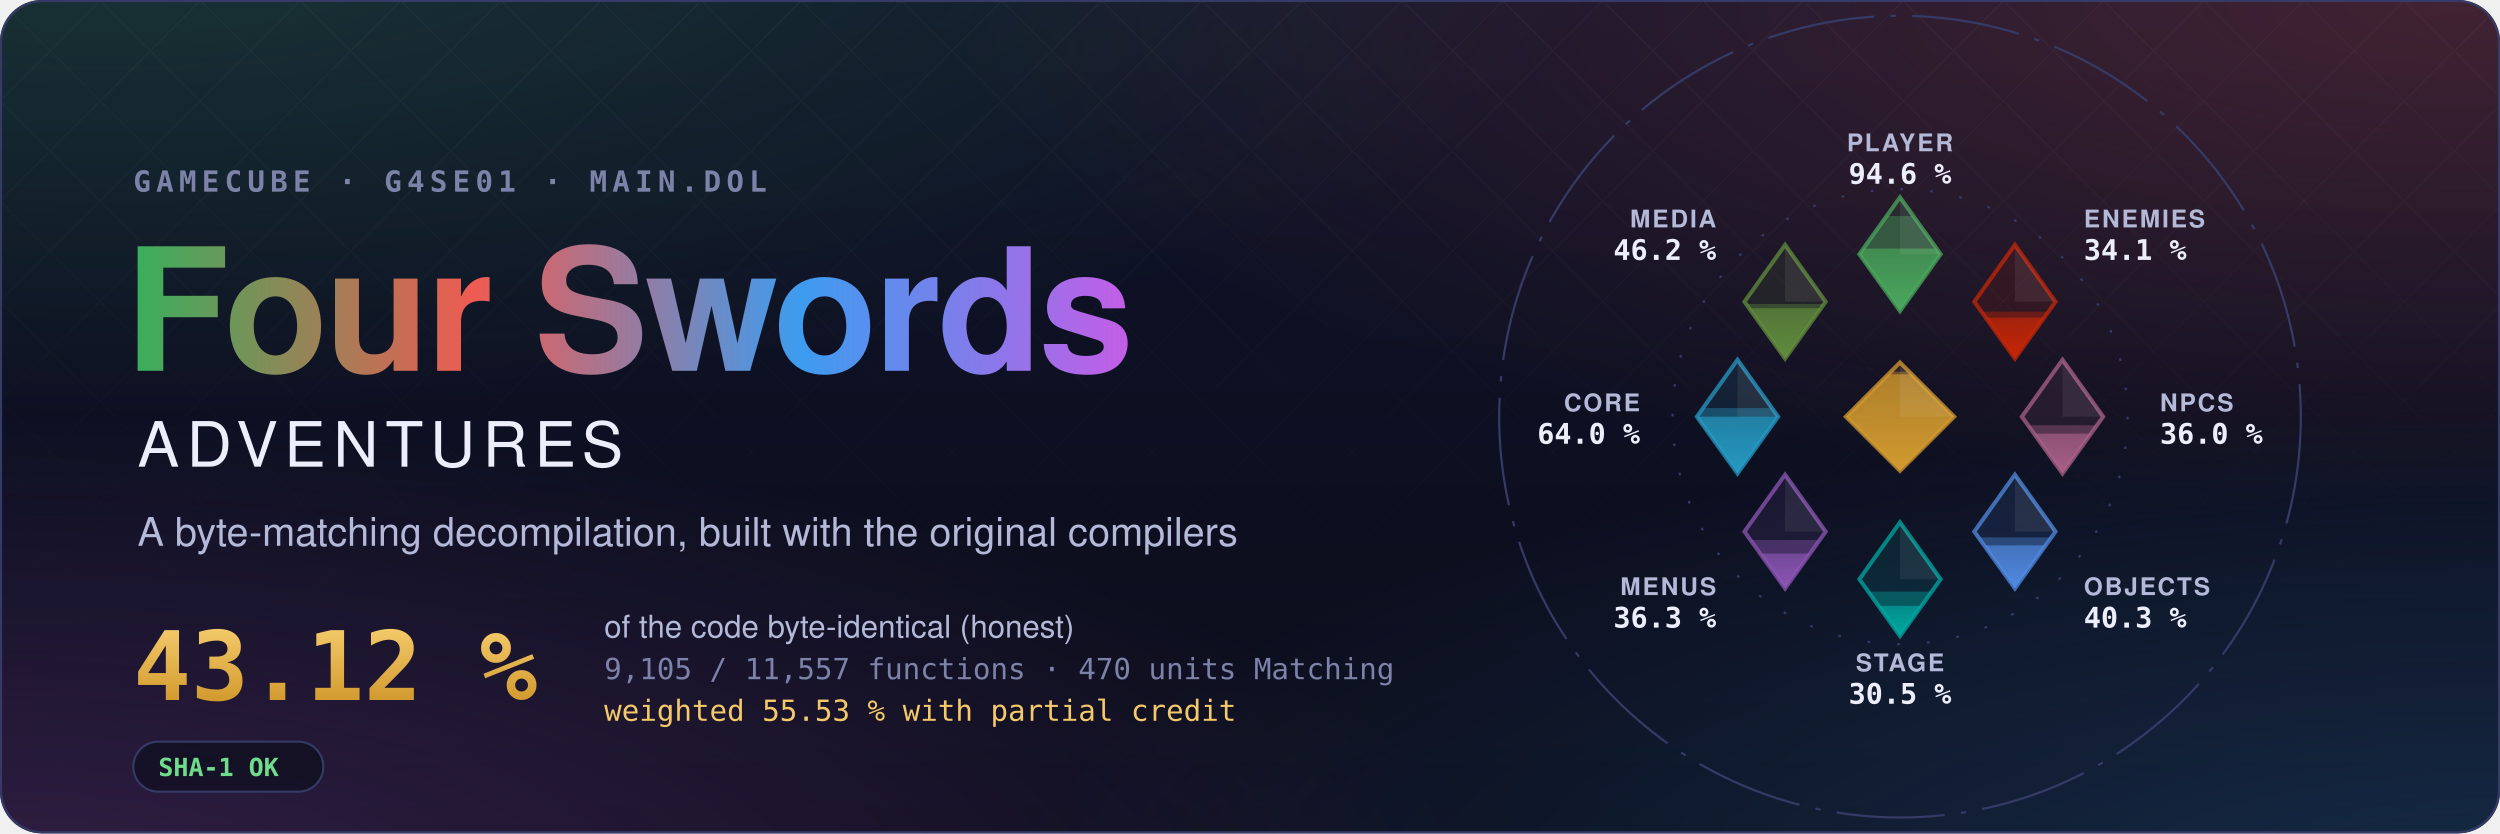
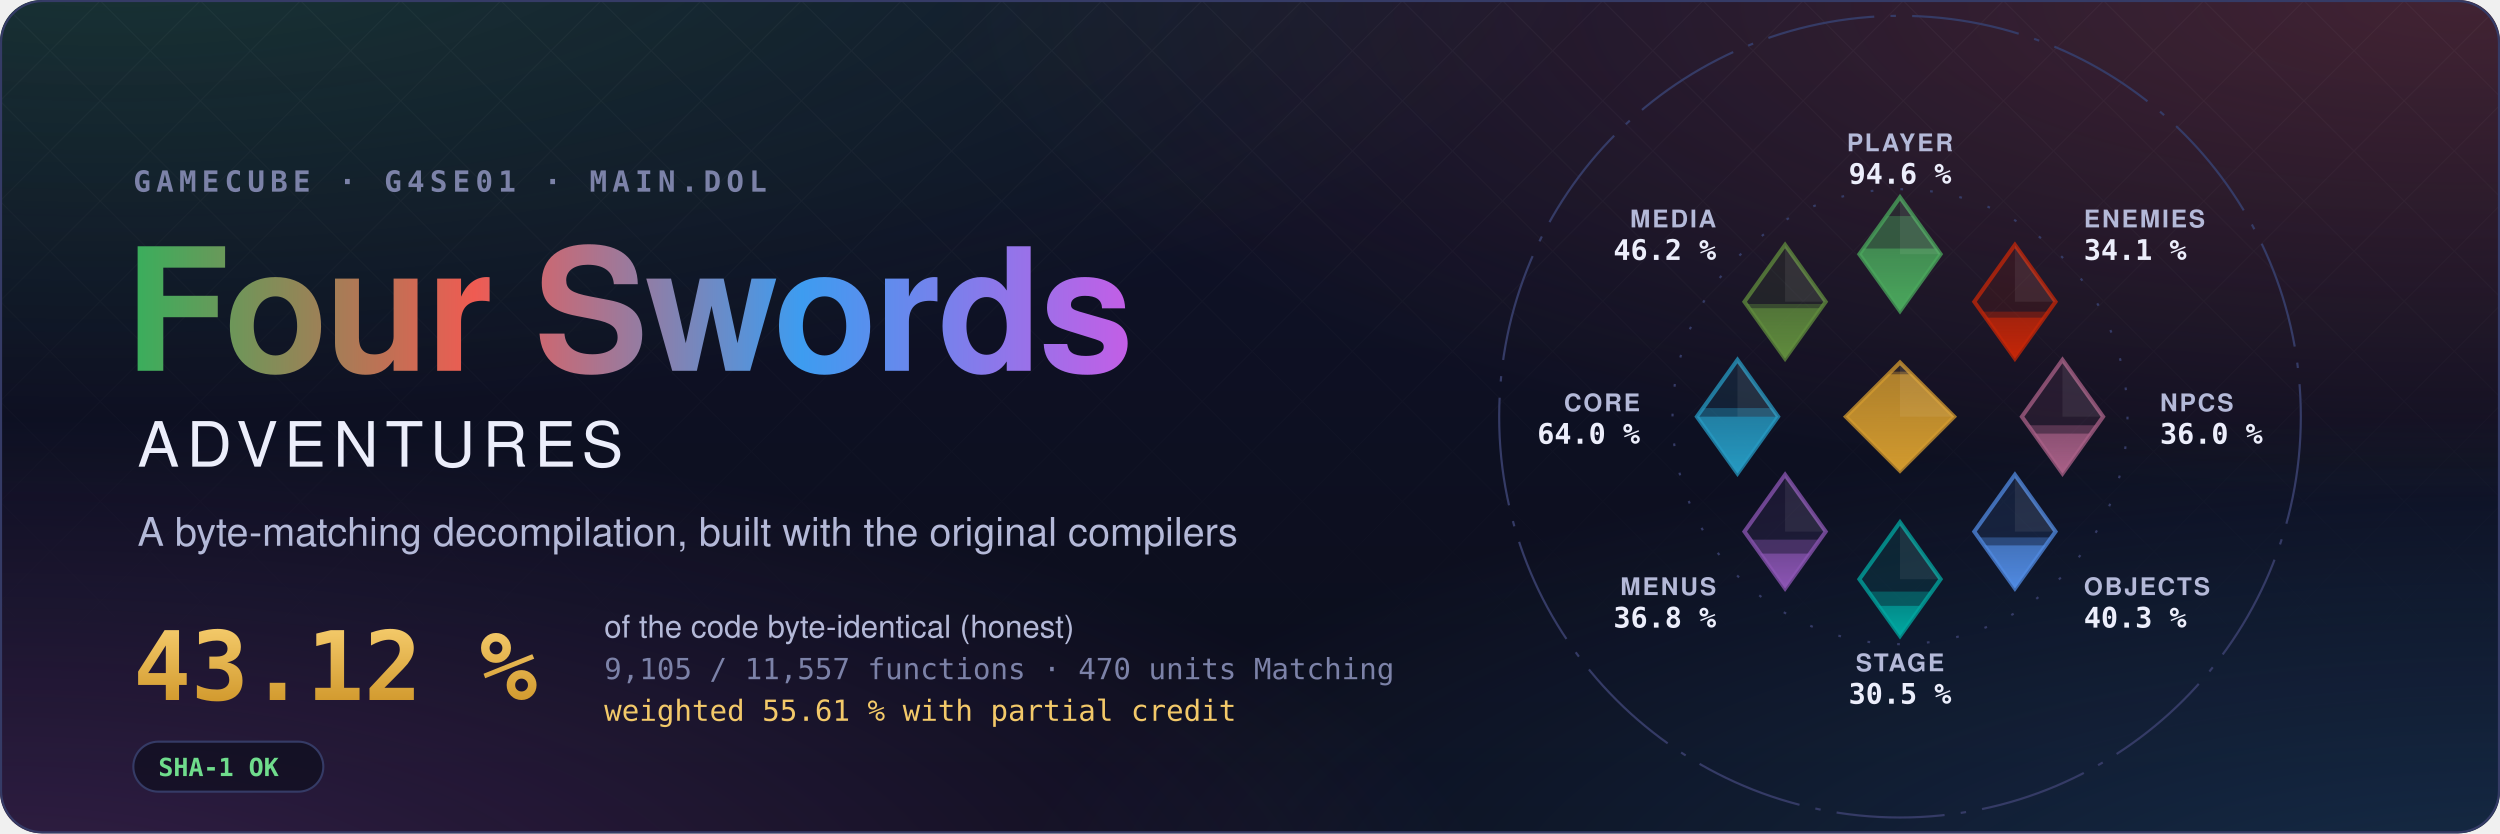
<svg xmlns="http://www.w3.org/2000/svg" width="1200" height="400" viewBox="0 0 1200 400" role="img" aria-label="Four Swords Adventures decompilation: 43.12 % of the code matched, 9,105 of 11,557 functions">
  <style>text { font-family: -apple-system, BlinkMacSystemFont, 'Segoe UI', Helvetica, Arial, sans-serif; } .mono { font-family: ui-monospace, SFMono-Regular, 'SF Mono', Menlo, Consolas, monospace; } .spin { transform-box: fill-box; transform-origin: center; animation: spin 90s linear infinite; } @keyframes spin { to { transform: rotate(360deg); } } .rise { transform-box: fill-box; transform-origin: 50% 100%; animation: rise 1.6s cubic-bezier(.2,.8,.2,1) both; } @keyframes rise { from { transform: scaleY(0); } } @media (prefers-reduced-motion: reduce) { * { animation: none !important; } }</style>
  <defs>
    <radialGradient id="glow0" cx="0.05" cy="-0.1" r="0.6">
      <stop offset="0" stop-color="#3aae5c" stop-opacity="0.22" />
      <stop offset="1" stop-color="#3aae5c" stop-opacity="0" />
    </radialGradient>
    <radialGradient id="glow1" cx="0.98" cy="0.0" r="0.6">
      <stop offset="0" stop-color="#ef5b52" stop-opacity="0.22" />
      <stop offset="1" stop-color="#ef5b52" stop-opacity="0" />
    </radialGradient>
    <radialGradient id="glow2" cx="1.0" cy="1.1" r="0.6">
      <stop offset="0" stop-color="#3d9cf0" stop-opacity="0.22" />
      <stop offset="1" stop-color="#3d9cf0" stop-opacity="0" />
    </radialGradient>
    <radialGradient id="glow3" cx="0.0" cy="1.1" r="0.6">
      <stop offset="0" stop-color="#c35ee6" stop-opacity="0.22" />
      <stop offset="1" stop-color="#c35ee6" stop-opacity="0" />
    </radialGradient>
    <linearGradient id="sky" x1="0" y1="0" x2="0" y2="1">
      <stop offset="0" stop-color="#10132a" />
      <stop offset="1" stop-color="#0b0d1a" />
    </linearGradient>
    <linearGradient id="four" x1="0" y1="0" x2="1" y2="0">
      <stop offset="0" stop-color="#3aae5c" />
      <stop offset="0.34" stop-color="#ef5b52" />
      <stop offset="0.67" stop-color="#3d9cf0" />
      <stop offset="1" stop-color="#c35ee6" />
    </linearGradient>
    <linearGradient id="goldtext" x1="0" y1="0" x2="0" y2="1">
      <stop offset="0" stop-color="#f3c969" />
      <stop offset="1" stop-color="#d29a2e" />
    </linearGradient>
    <pattern id="lattice" width="34" height="34" patternUnits="userSpaceOnUse" patternTransform="rotate(45)">
      <path d="M0 0H34M0 0V34" stroke="#fff" stroke-opacity="0.035" />
    </pattern>
    <linearGradient id="fade" x1="0" y1="0" x2="0" y2="1">
      <stop offset="0" stop-color="#fff" />
      <stop offset="0.8" stop-color="#fff" stop-opacity="0" />
    </linearGradient>
    <mask id="fadeMask">
      <rect width="1200" height="400" fill="url(#fade)" />
    </mask>
    <clipPath id="card">
      <rect width="1200" height="400" rx="20" />
    </clipPath>
  </defs>
  <g clip-path="url(#card)">
    <rect width="1200" height="400" fill="url(#sky)" />
    <rect width="1200" height="400" fill="url(#glow0)" />
    <rect width="1200" height="400" fill="url(#glow1)" />
    <rect width="1200" height="400" fill="url(#glow2)" />
    <rect width="1200" height="400" fill="url(#glow3)" />
    <rect width="1200" height="400" fill="url(#lattice)" mask="url(#fadeMask)" />
  </g>
  <rect x="0.5" y="0.5" width="1199" height="399" rx="20" fill="none" stroke="#353b66" />
  <text x="64" y="92" class="mono" font-size="14" font-weight="600" letter-spacing="0.18em" fill="#7c82a8">GAMECUBE · G4SE01 · MAIN.DOL</text>
  <text x="60" y="178" font-size="82" font-weight="700" letter-spacing="-1.5" fill="url(#four)">Four Swords</text>
  <text x="66" y="224" font-size="30" font-weight="500" letter-spacing="0.12em" fill="#eceefb">ADVENTURES</text>
  <text x="66" y="262" font-size="19" fill="#b4b9d8">A byte-matching decompilation, built with the original compilers</text>
  <text x="64" y="336" class="mono" font-size="46" font-weight="700" fill="url(#goldtext)">43.12 %</text>
  <text x="290" y="306" font-size="15" fill="#b4b9d8">of the code byte-identical (honest)</text>
  <text x="290" y="326" class="mono" font-size="14" fill="#7c82a8">9,105 / 11,557 functions · 470 units Matching</text>
-   <text x="290" y="346" class="mono" font-size="14" fill="#f3c969">weighted 55.53 % with partial credit</text>
+   <text x="290" y="346" class="mono" font-size="14" fill="#f3c969">weighted 55.61 % with partial credit</text>
  <g transform="translate(64 356)">
    <rect width="91.2" height="24" rx="12" fill="#0b0d1a" fill-opacity="0.6" stroke="#353b66" />
    <text x="12" y="16.5" class="mono" font-size="12" font-weight="600" fill="#6fdc8c">SHA-1 OK</text>
  </g>
  <defs>
    <clipPath id="ec-player">
      <path d="M0 -81L15 -60L0 -39L-15 -60Z" />
    </clipPath>
    <linearGradient id="eg-player" x1="0" y1="1" x2="0" y2="0">
      <stop offset="0" stop-color="#4aa75c" />
      <stop offset="1" stop-color="#4aa75c" stop-opacity="0.65" />
    </linearGradient>
    <clipPath id="ec-enemies">
      <path d="M42.43 -63.43L57.43 -42.43L42.43 -21.43L27.43 -42.43Z" />
    </clipPath>
    <linearGradient id="eg-enemies" x1="0" y1="1" x2="0" y2="0">
      <stop offset="0" stop-color="#c52607" />
      <stop offset="1" stop-color="#c52607" stop-opacity="0.65" />
    </linearGradient>
    <clipPath id="ec-npcs">
      <path d="M60 -21L75 0L60 21L45 0Z" />
    </clipPath>
    <linearGradient id="eg-npcs" x1="0" y1="1" x2="0" y2="0">
      <stop offset="0" stop-color="#a96087" />
      <stop offset="1" stop-color="#a96087" stop-opacity="0.65" />
    </linearGradient>
    <clipPath id="ec-objects">
      <path d="M42.43 21.43L57.43 42.43L42.43 63.43L27.43 42.43Z" />
    </clipPath>
    <linearGradient id="eg-objects" x1="0" y1="1" x2="0" y2="0">
      <stop offset="0" stop-color="#508ae1" />
      <stop offset="1" stop-color="#508ae1" stop-opacity="0.65" />
    </linearGradient>
    <clipPath id="ec-stage">
      <path d="M0 39L15 60L0 81L-15 60Z" />
    </clipPath>
    <linearGradient id="eg-stage" x1="0" y1="1" x2="0" y2="0">
      <stop offset="0" stop-color="#00a8a1" />
      <stop offset="1" stop-color="#00a8a1" stop-opacity="0.65" />
    </linearGradient>
    <clipPath id="ec-menus">
      <path d="M-42.43 21.43L-27.43 42.43L-42.43 63.43L-57.43 42.43Z" />
    </clipPath>
    <linearGradient id="eg-menus" x1="0" y1="1" x2="0" y2="0">
      <stop offset="0" stop-color="#8c55b4" />
      <stop offset="1" stop-color="#8c55b4" stop-opacity="0.65" />
    </linearGradient>
    <clipPath id="ec-core">
      <path d="M-60 -21L-45 0L-60 21L-75 0Z" />
    </clipPath>
    <linearGradient id="eg-core" x1="0" y1="1" x2="0" y2="0">
      <stop offset="0" stop-color="#269ac2" />
      <stop offset="1" stop-color="#269ac2" stop-opacity="0.65" />
    </linearGradient>
    <clipPath id="ec-media">
      <path d="M-42.43 -63.43L-27.43 -42.43L-42.43 -21.43L-57.43 -42.43Z" />
    </clipPath>
    <linearGradient id="eg-media" x1="0" y1="1" x2="0" y2="0">
      <stop offset="0" stop-color="#608c3d" />
      <stop offset="1" stop-color="#608c3d" stop-opacity="0.65" />
    </linearGradient>
    <clipPath id="ec-libs">
      <path d="M0 -20L20 0L0 20L-20 0Z" />
    </clipPath>
    <linearGradient id="eg-libs" x1="0" y1="1" x2="0" y2="0">
      <stop offset="0" stop-color="#d29a2e" />
      <stop offset="1" stop-color="#d29a2e" stop-opacity="0.65" />
    </linearGradient>
  </defs>
  <g transform="translate(912 200) scale(1.3)">
    <circle class="spin" r="148" fill="none" stroke="#353b66" stroke-width="0.8" stroke-dasharray="40 6 2 6" />
    <circle r="84" fill="none" stroke="#353b66" stroke-width="0.8" stroke-dasharray="1 10" />
    <path d="M0 -81L15 -60L0 -39L-15 -60Z" fill="#4aa75c" fill-opacity="0.12" stroke="#4aa75c" stroke-opacity="0.75" stroke-width="1.5" />
    <g clip-path="url(#ec-player)">
      <rect class="rise" style="animation-delay:0.20s" x="-15.0" y="-74.08" width="30" height="35.08" fill="#4aa75c" fill-opacity="0.38" />
    </g>
    <g clip-path="url(#ec-player)">
      <rect class="rise" style="animation-delay:0.20s" x="-15.0" y="-62.09" width="30" height="23.09" fill="url(#eg-player)" />
    </g>
    <path d="M0.0 -81.0L15.0 -60.0L0.0 -60.0Z" fill="#fff" fill-opacity="0.07" />
    <text x="0.0" y="-98.0" text-anchor="middle" font-size="9" font-weight="600" letter-spacing="0.08em" fill="#b4b9d8">PLAYER</text>
    <text x="0.0" y="-86.0" text-anchor="middle" font-size="10.5" font-weight="700" fill="#eceefb" class="mono">94.6 %</text>
    <path d="M42.43 -63.43L57.43 -42.43L42.43 -21.43L27.43 -42.43Z" fill="#c52607" fill-opacity="0.12" stroke="#c52607" stroke-opacity="0.75" stroke-width="1.5" />
    <g clip-path="url(#ec-enemies)">
      <rect class="rise" style="animation-delay:0.30s" x="27.43" y="-38.76" width="30" height="17.33" fill="#c52607" fill-opacity="0.38" />
    </g>
    <g clip-path="url(#ec-enemies)">
      <rect class="rise" style="animation-delay:0.30s" x="27.43" y="-36.55" width="30" height="15.12" fill="url(#eg-enemies)" />
    </g>
    <path d="M42.43 -63.43L57.43 -42.43L42.43 -42.43Z" fill="#fff" fill-opacity="0.07" />
    <text x="67.88" y="-69.88" text-anchor="start" font-size="9" font-weight="600" letter-spacing="0.08em" fill="#b4b9d8">ENEMIES</text>
    <text x="67.88" y="-57.88" text-anchor="start" font-size="10.5" font-weight="700" fill="#eceefb" class="mono">34.1 %</text>
    <path d="M60 -21L75 0L60 21L45 0Z" fill="#a96087" fill-opacity="0.12" stroke="#a96087" stroke-opacity="0.75" stroke-width="1.5" />
    <g clip-path="url(#ec-npcs)">
      <rect class="rise" style="animation-delay:0.40s" x="45.0" y="3.17" width="30" height="17.83" fill="#a96087" fill-opacity="0.38" />
    </g>
    <g clip-path="url(#ec-npcs)">
      <rect class="rise" style="animation-delay:0.40s" x="45.0" y="6.26" width="30" height="14.74" fill="url(#eg-npcs)" />
    </g>
    <path d="M60.0 -21.0L75.0 0.0L60.0 0.0Z" fill="#fff" fill-opacity="0.07" />
    <text x="96.0" y="-2.0" text-anchor="start" font-size="9" font-weight="600" letter-spacing="0.08em" fill="#b4b9d8">NPCS</text>
    <text x="96.0" y="10.0" text-anchor="start" font-size="10.5" font-weight="700" fill="#eceefb" class="mono">36.0 %</text>
    <path d="M42.43 21.43L57.43 42.43L42.43 63.43L27.43 42.43Z" fill="#508ae1" fill-opacity="0.12" stroke="#508ae1" stroke-opacity="0.75" stroke-width="1.5" />
    <g clip-path="url(#ec-objects)">
      <rect class="rise" style="animation-delay:0.50s" x="27.43" y="44.58" width="30" height="18.85" fill="#508ae1" fill-opacity="0.38" />
    </g>
    <g clip-path="url(#ec-objects)">
      <rect class="rise" style="animation-delay:0.50s" x="27.43" y="47.54" width="30" height="15.89" fill="url(#eg-objects)" />
    </g>
    <path d="M42.43 21.43L57.43 42.43L42.43 42.43Z" fill="#fff" fill-opacity="0.07" />
    <text x="67.88" y="65.88" text-anchor="start" font-size="9" font-weight="600" letter-spacing="0.08em" fill="#b4b9d8">OBJECTS</text>
    <text x="67.88" y="77.88" text-anchor="start" font-size="10.5" font-weight="700" fill="#eceefb" class="mono">40.3 %</text>
    <path d="M0 39L15 60L0 81L-15 60Z" fill="#00a8a1" fill-opacity="0.12" stroke="#00a8a1" stroke-opacity="0.75" stroke-width="1.5" />
    <g clip-path="url(#ec-stage)">
      <rect class="rise" style="animation-delay:0.60s" x="-15.0" y="64.60" width="30" height="16.40" fill="#00a8a1" fill-opacity="0.38" />
    </g>
    <g clip-path="url(#ec-stage)">
      <rect class="rise" style="animation-delay:0.60s" x="-15.0" y="69.86" width="30" height="11.14" fill="url(#eg-stage)" />
    </g>
    <path d="M0.0 39.0L15.0 60.0L0.0 60.0Z" fill="#fff" fill-opacity="0.07" />
    <text x="0.0" y="94.0" text-anchor="middle" font-size="9" font-weight="600" letter-spacing="0.08em" fill="#b4b9d8">STAGE</text>
    <text x="0.0" y="106.0" text-anchor="middle" font-size="10.5" font-weight="700" fill="#eceefb" class="mono">30.5 %</text>
    <path d="M-42.43 21.43L-27.43 42.43L-42.43 63.43L-57.43 42.43Z" fill="#8c55b4" fill-opacity="0.12" stroke="#8c55b4" stroke-opacity="0.75" stroke-width="1.5" />
    <g clip-path="url(#ec-menus)">
-       <rect class="rise" style="animation-delay:0.70s" x="-57.43" y="45.53" width="30" height="17.90" fill="#8c55b4" fill-opacity="0.38" />
+       <rect class="rise" style="animation-delay:0.70s" x="-57.43" y="45.42" width="30" height="18.01" fill="#8c55b4" fill-opacity="0.38" />
    </g>
    <g clip-path="url(#ec-menus)">
      <rect class="rise" style="animation-delay:0.70s" x="-57.43" y="50.57" width="30" height="12.86" fill="url(#eg-menus)" />
    </g>
    <path d="M-42.43 21.43L-27.43 42.43L-42.43 42.43Z" fill="#fff" fill-opacity="0.07" />
    <text x="-67.88" y="65.88" text-anchor="end" font-size="9" font-weight="600" letter-spacing="0.08em" fill="#b4b9d8">MENUS</text>
-     <text x="-67.88" y="77.88" text-anchor="end" font-size="10.5" font-weight="700" fill="#eceefb" class="mono">36.3 %</text>
+     <text x="-67.88" y="77.88" text-anchor="end" font-size="10.5" font-weight="700" fill="#eceefb" class="mono">36.8 %</text>
    <path d="M-60 -21L-45 0L-60 21L-75 0Z" fill="#269ac2" fill-opacity="0.12" stroke="#269ac2" stroke-opacity="0.75" stroke-width="1.5" />
    <g clip-path="url(#ec-core)">
      <rect class="rise" style="animation-delay:0.80s" x="-75.0" y="-3.17" width="30" height="24.17" fill="#269ac2" fill-opacity="0.38" />
    </g>
    <g clip-path="url(#ec-core)">
      <rect class="rise" style="animation-delay:0.80s" x="-75.0" y="-0.01" width="30" height="21.01" fill="url(#eg-core)" />
    </g>
    <path d="M-60.0 -21.0L-45.0 0.0L-60.0 0.0Z" fill="#fff" fill-opacity="0.07" />
    <text x="-96.0" y="-2.0" text-anchor="end" font-size="9" font-weight="600" letter-spacing="0.08em" fill="#b4b9d8">CORE</text>
    <text x="-96.0" y="10.0" text-anchor="end" font-size="10.5" font-weight="700" fill="#eceefb" class="mono">64.0 %</text>
    <path d="M-42.43 -63.43L-27.43 -42.43L-42.43 -21.43L-57.43 -42.43Z" fill="#608c3d" fill-opacity="0.12" stroke="#608c3d" stroke-opacity="0.75" stroke-width="1.5" />
    <g clip-path="url(#ec-media)">
      <rect class="rise" style="animation-delay:0.90s" x="-57.43" y="-41.61" width="30" height="20.18" fill="#608c3d" fill-opacity="0.38" />
    </g>
    <g clip-path="url(#ec-media)">
      <rect class="rise" style="animation-delay:0.90s" x="-57.43" y="-40.05" width="30" height="18.62" fill="url(#eg-media)" />
    </g>
    <path d="M-42.43 -63.43L-27.43 -42.43L-42.43 -42.43Z" fill="#fff" fill-opacity="0.07" />
    <text x="-67.88" y="-69.88" text-anchor="end" font-size="9" font-weight="600" letter-spacing="0.08em" fill="#b4b9d8">MEDIA</text>
    <text x="-67.88" y="-57.88" text-anchor="end" font-size="10.5" font-weight="700" fill="#eceefb" class="mono">46.2 %</text>
    <path d="M0 -20L20 0L0 20L-20 0Z" fill="#d29a2e" fill-opacity="0.12" stroke="#d29a2e" stroke-opacity="0.75" stroke-width="1.5" />
    <g clip-path="url(#ec-libs)">
      <rect class="rise" style="animation-delay:1.00s" x="-20" y="-16.62" width="40" height="36.62" fill="#d29a2e" fill-opacity="0.38" />
    </g>
    <g clip-path="url(#ec-libs)">
      <rect class="rise" style="animation-delay:1.00s" x="-20" y="-15.65" width="40" height="35.65" fill="url(#eg-libs)" />
    </g>
    <path d="M0 -20L20 0L0 0Z" fill="#fff" fill-opacity="0.07" />
  </g>
</svg>
